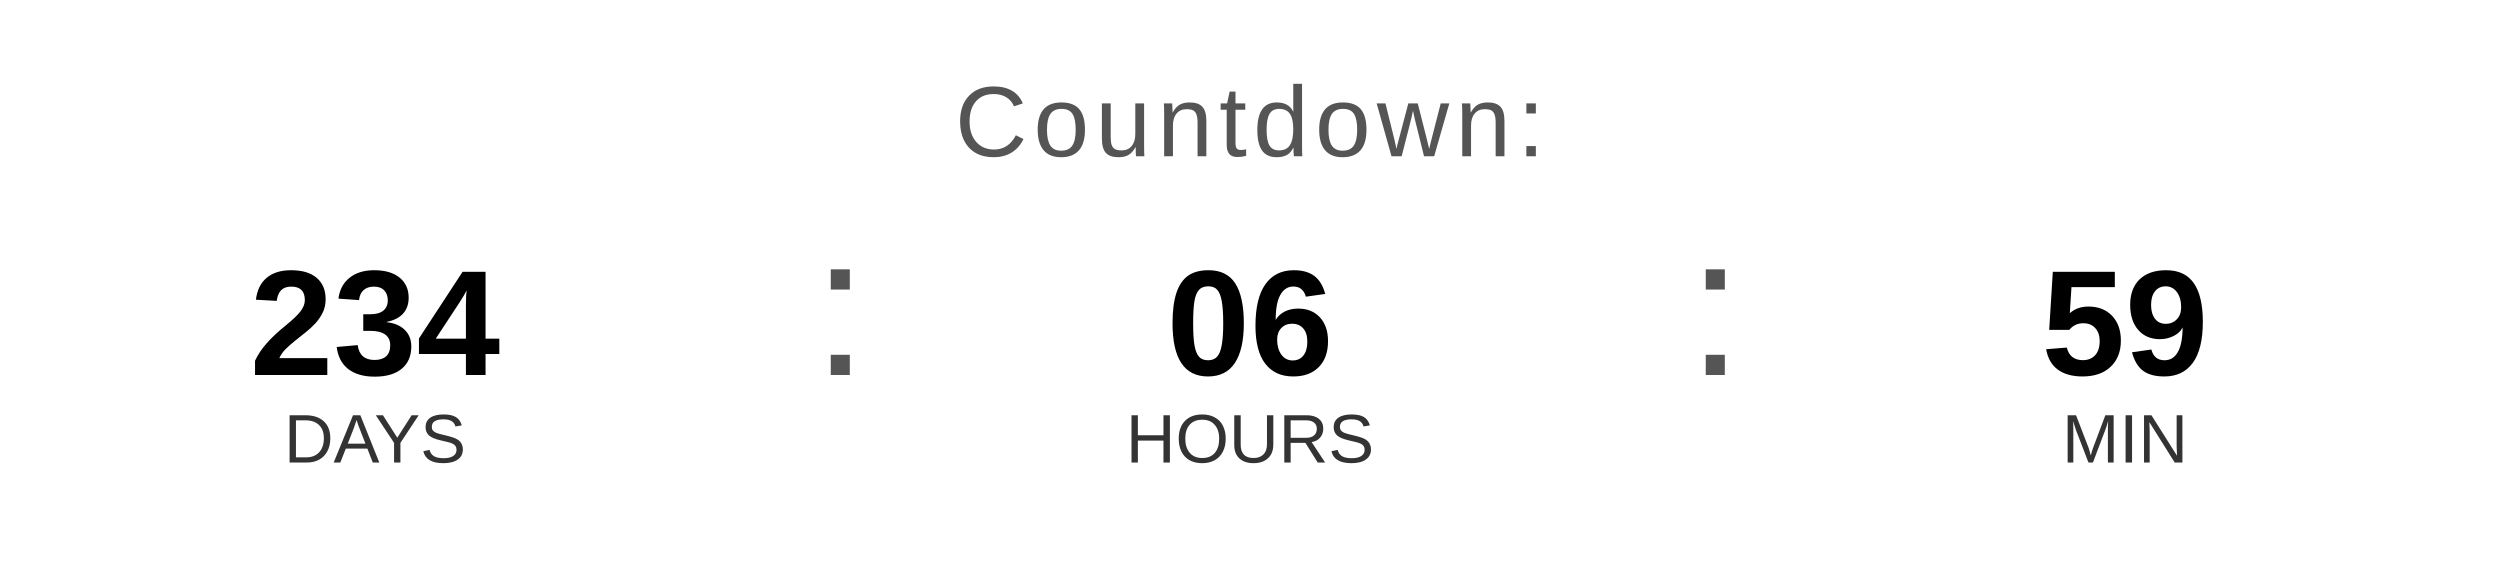
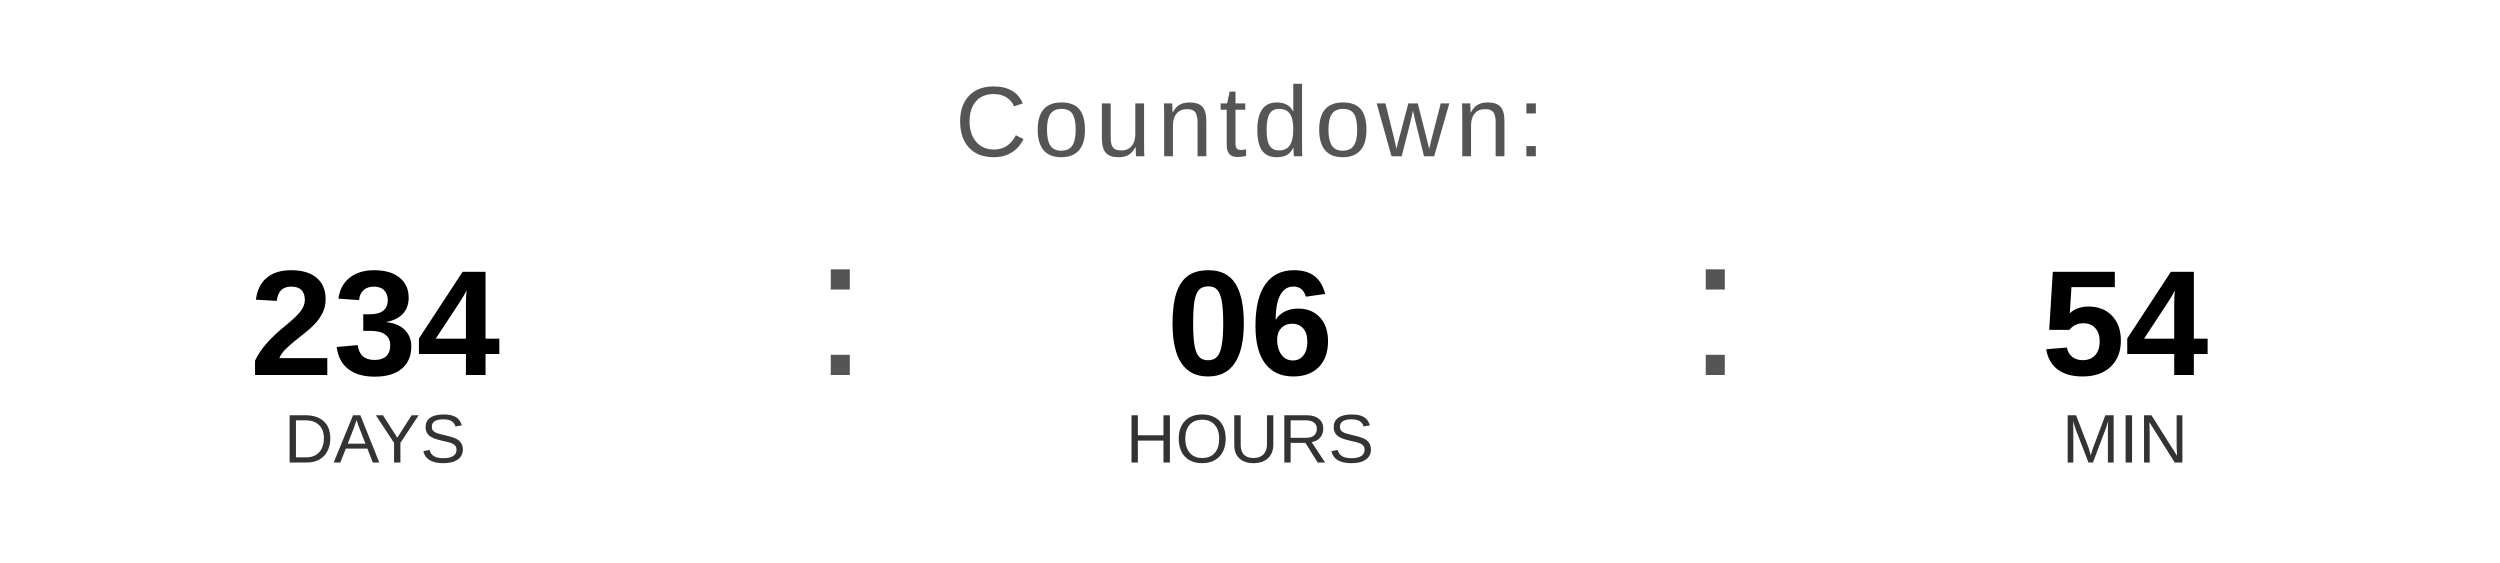
<svg xmlns="http://www.w3.org/2000/svg" width="400" height="90" viewBox="0 0 400 90">
  <text x="200" y="25" font-family="Arial, Helvetica, sans-serif" font-size="16" fill="#555555" text-anchor="middle" letter-spacing="1">
    Countdown:
  </text>
  <text x="60" y="60" font-family="Arial, Helvetica, sans-serif" font-size="24" font-weight="bold" fill="#000000" text-anchor="middle">234</text>
  <text x="60" y="74" font-family="Arial, Helvetica, sans-serif" font-size="11" fill="#333333" text-anchor="middle">DAYS</text>
  <text x="130" y="60" font-family="Arial, sans-serif" font-size="32" fill="#555555">:</text>
  <text x="200" y="60" font-family="Arial, Helvetica, sans-serif" font-size="24" font-weight="bold" fill="#000000" text-anchor="middle">06</text>
  <text x="200" y="74" font-family="Arial, Helvetica, sans-serif" font-size="11" fill="#333333" text-anchor="middle">HOURS</text>
  <text x="270" y="60" font-family="Arial, sans-serif" font-size="32" fill="#555555">:</text>
-   <text x="340" y="60" font-family="Arial, Helvetica, sans-serif" font-size="24" font-weight="bold" fill="#000000" text-anchor="middle">59</text>
+   <text x="340" y="60" font-family="Arial, Helvetica, sans-serif" font-size="24" font-weight="bold" fill="#000000" text-anchor="middle">54</text>
  <text x="340" y="74" font-family="Arial, Helvetica, sans-serif" font-size="11" fill="#333333" text-anchor="middle">MIN</text>
</svg>
